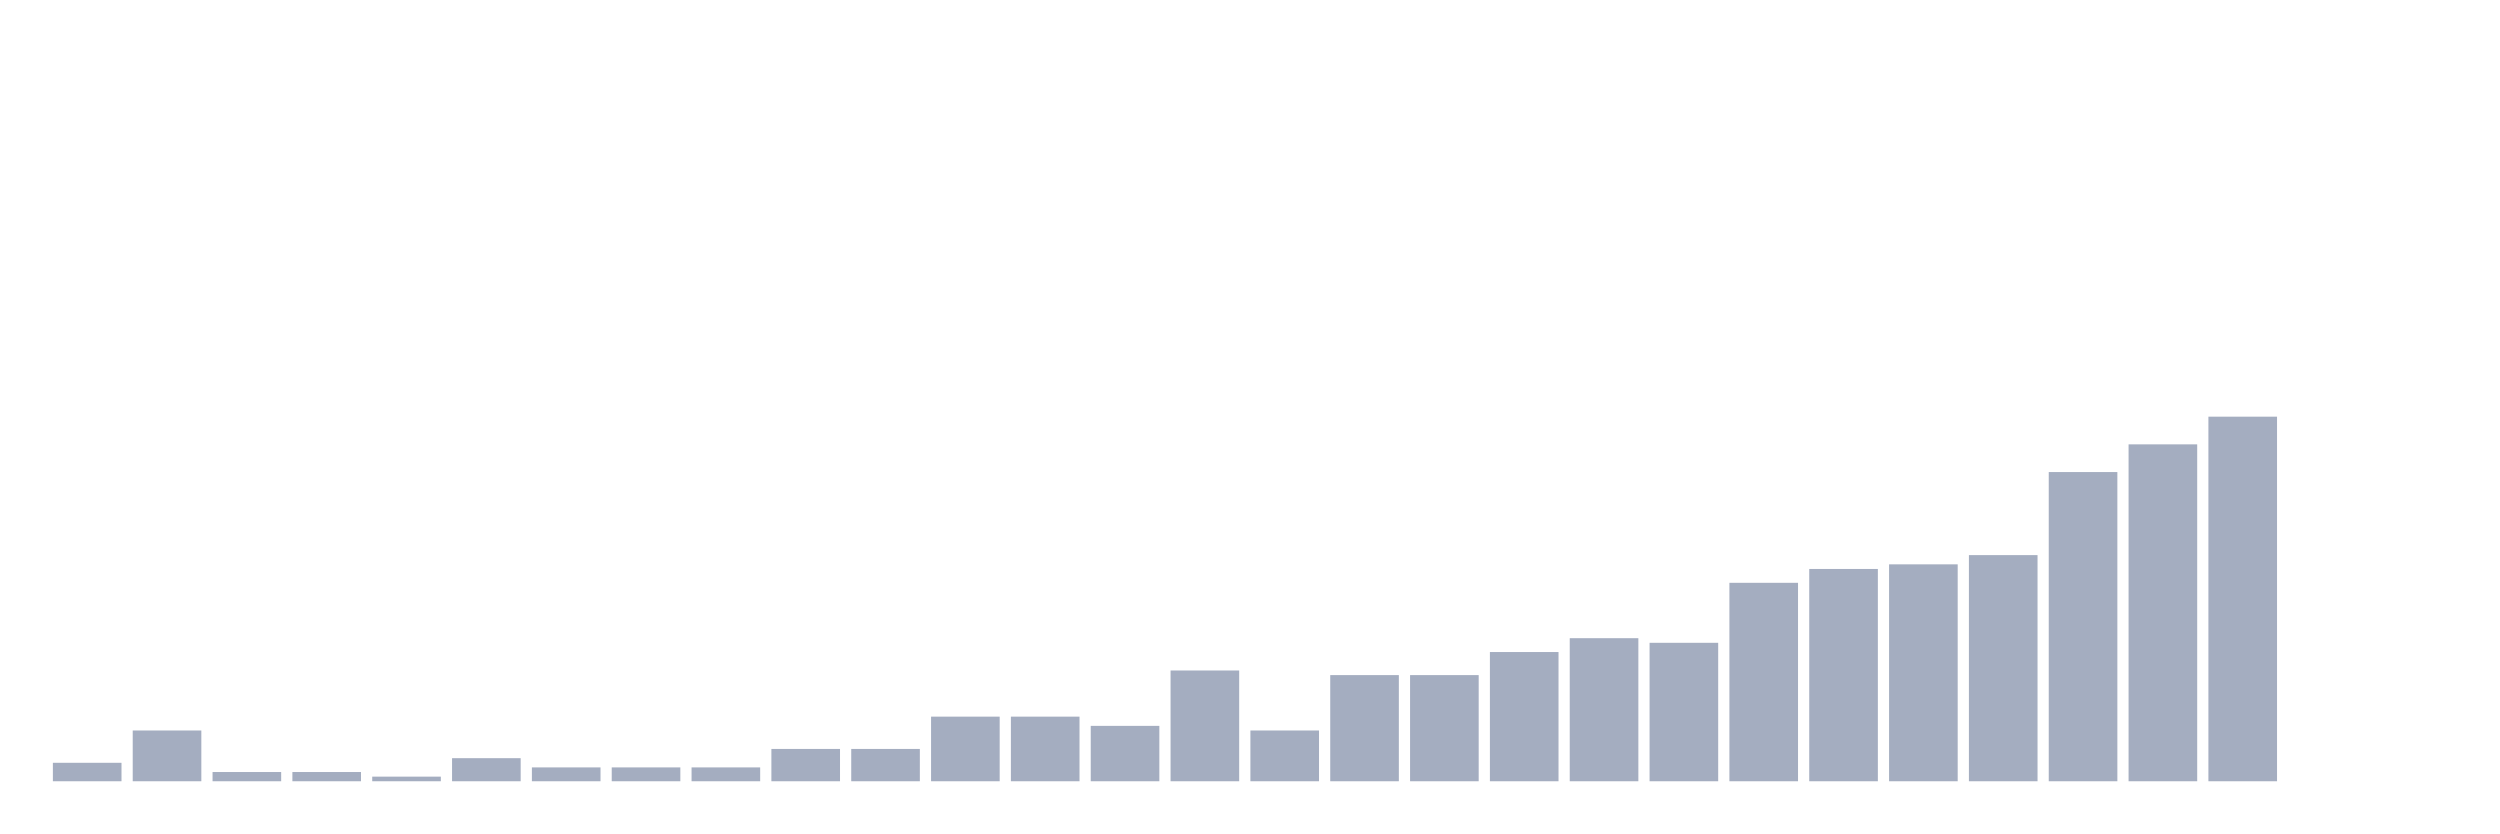
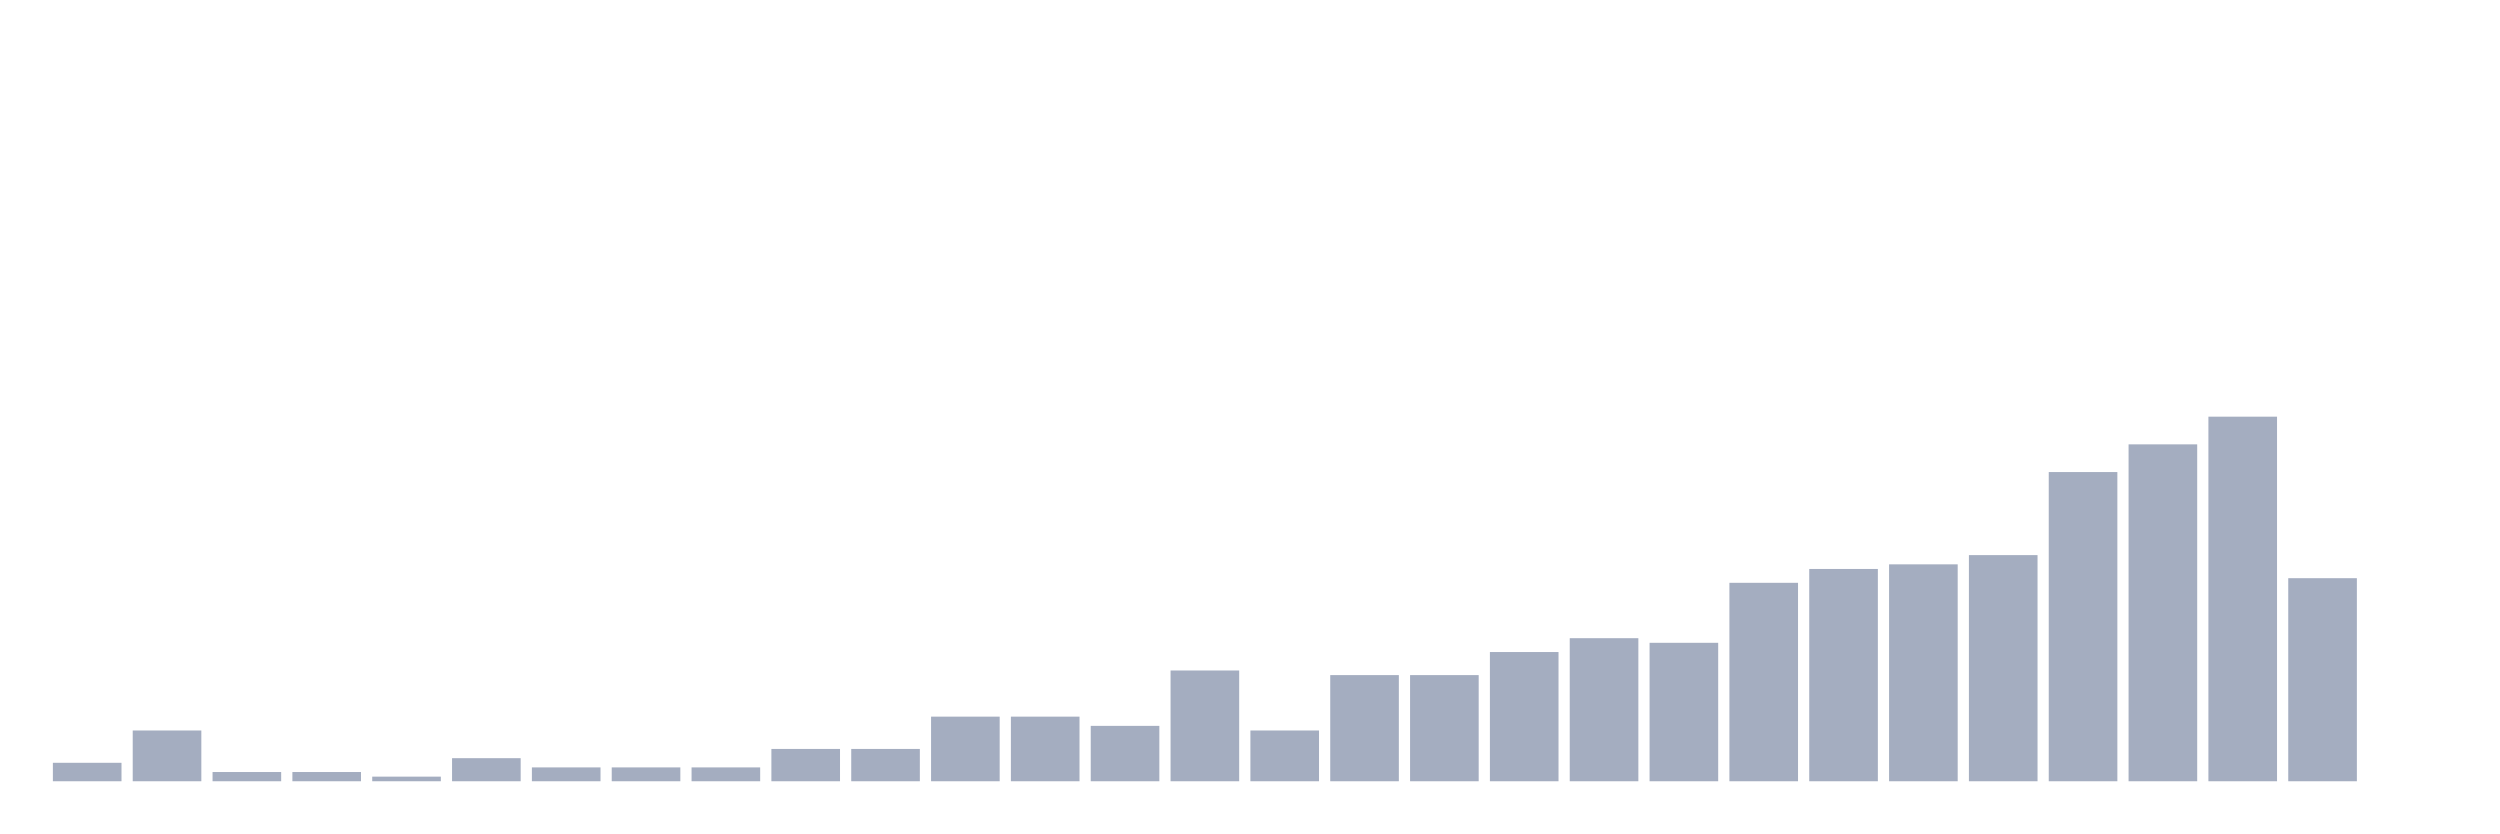
<svg xmlns="http://www.w3.org/2000/svg" viewBox="0 0 480 160">
  <g transform="translate(10,10)">
    <rect class="bar" x="0.153" width="13.175" y="136.456" height="3.544" fill="rgb(164,173,192)" />
    <rect class="bar" x="15.482" width="13.175" y="130.253" height="9.747" fill="rgb(164,173,192)" />
    <rect class="bar" x="30.81" width="13.175" y="138.228" height="1.772" fill="rgb(164,173,192)" />
    <rect class="bar" x="46.138" width="13.175" y="138.228" height="1.772" fill="rgb(164,173,192)" />
    <rect class="bar" x="61.466" width="13.175" y="139.114" height="0.886" fill="rgb(164,173,192)" />
    <rect class="bar" x="76.794" width="13.175" y="135.57" height="4.43" fill="rgb(164,173,192)" />
    <rect class="bar" x="92.123" width="13.175" y="137.342" height="2.658" fill="rgb(164,173,192)" />
    <rect class="bar" x="107.451" width="13.175" y="137.342" height="2.658" fill="rgb(164,173,192)" />
    <rect class="bar" x="122.779" width="13.175" y="137.342" height="2.658" fill="rgb(164,173,192)" />
    <rect class="bar" x="138.107" width="13.175" y="133.797" height="6.203" fill="rgb(164,173,192)" />
    <rect class="bar" x="153.436" width="13.175" y="133.797" height="6.203" fill="rgb(164,173,192)" />
    <rect class="bar" x="168.764" width="13.175" y="127.595" height="12.405" fill="rgb(164,173,192)" />
    <rect class="bar" x="184.092" width="13.175" y="127.595" height="12.405" fill="rgb(164,173,192)" />
    <rect class="bar" x="199.42" width="13.175" y="129.367" height="10.633" fill="rgb(164,173,192)" />
    <rect class="bar" x="214.748" width="13.175" y="118.734" height="21.266" fill="rgb(164,173,192)" />
    <rect class="bar" x="230.077" width="13.175" y="130.253" height="9.747" fill="rgb(164,173,192)" />
    <rect class="bar" x="245.405" width="13.175" y="119.62" height="20.38" fill="rgb(164,173,192)" />
    <rect class="bar" x="260.733" width="13.175" y="119.62" height="20.38" fill="rgb(164,173,192)" />
    <rect class="bar" x="276.061" width="13.175" y="115.19" height="24.81" fill="rgb(164,173,192)" />
    <rect class="bar" x="291.39" width="13.175" y="112.532" height="27.468" fill="rgb(164,173,192)" />
    <rect class="bar" x="306.718" width="13.175" y="113.418" height="26.582" fill="rgb(164,173,192)" />
    <rect class="bar" x="322.046" width="13.175" y="101.899" height="38.101" fill="rgb(164,173,192)" />
    <rect class="bar" x="337.374" width="13.175" y="99.241" height="40.759" fill="rgb(164,173,192)" />
    <rect class="bar" x="352.702" width="13.175" y="98.354" height="41.646" fill="rgb(164,173,192)" />
    <rect class="bar" x="368.031" width="13.175" y="96.582" height="43.418" fill="rgb(164,173,192)" />
    <rect class="bar" x="383.359" width="13.175" y="80.633" height="59.367" fill="rgb(164,173,192)" />
    <rect class="bar" x="398.687" width="13.175" y="75.316" height="64.684" fill="rgb(164,173,192)" />
    <rect class="bar" x="414.015" width="13.175" y="70" height="70" fill="rgb(164,173,192)" />
-     <rect class="bar" x="429.344" width="13.175" y="140" height="0" fill="rgb(164,173,192)" />
+     <rect class="bar" x="429.344" width="13.175" y="101.013" height="38.987" fill="rgb(164,173,192)" />
    <rect class="bar" x="444.672" width="13.175" y="140" height="0" fill="rgb(164,173,192)" />
  </g>
</svg>
